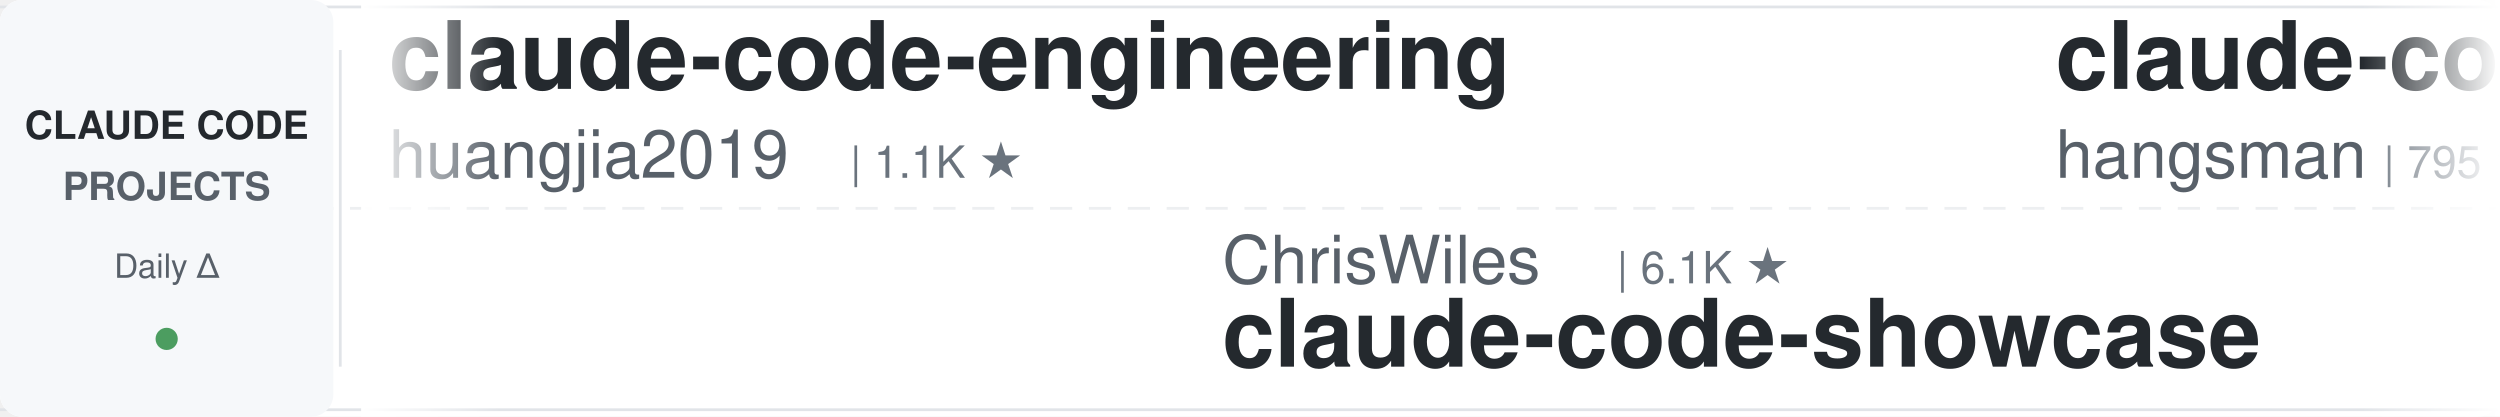
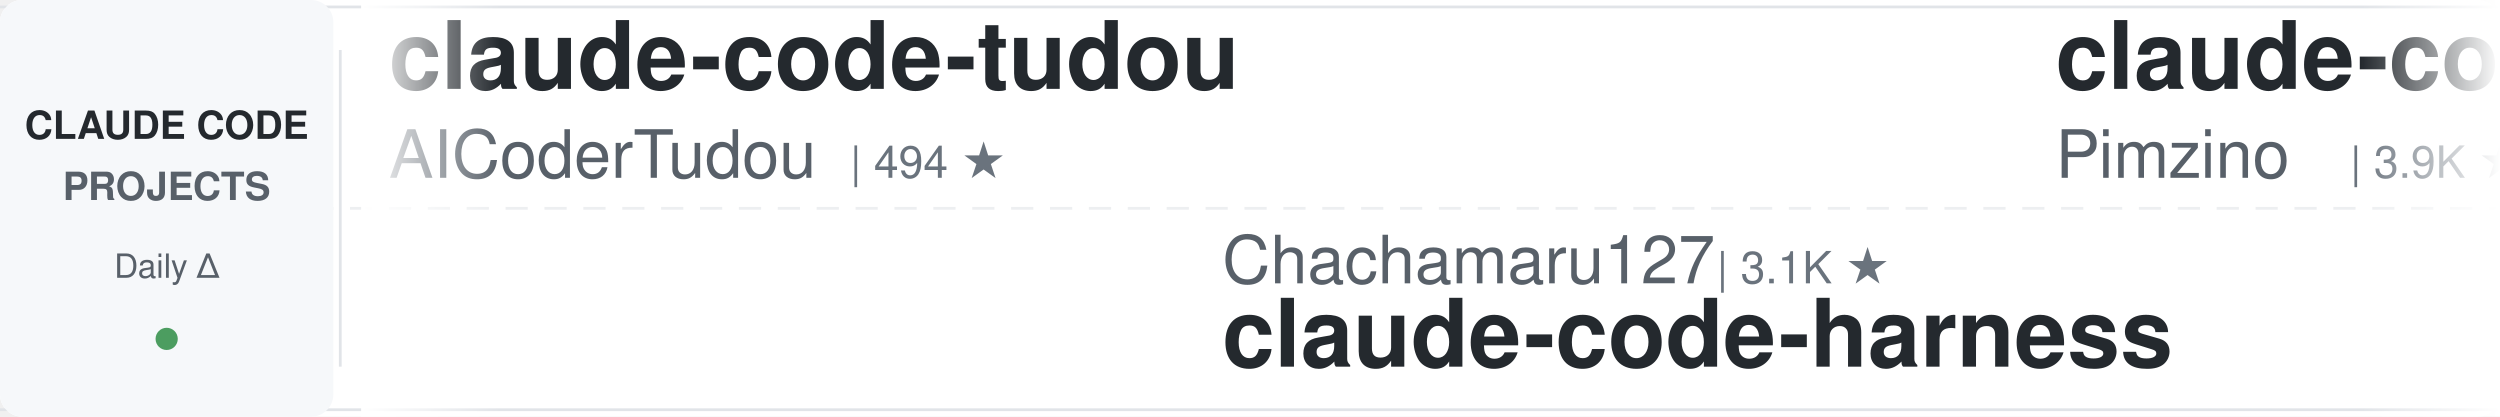
<svg xmlns="http://www.w3.org/2000/svg" width="900" height="150">
  <defs>
    <linearGradient id="leftFade" x1="0%" y1="0%" x2="100%" y2="0%">
      <stop offset="0%" style="stop-color:#ffffff;stop-opacity:1" />
      <stop offset="100%" style="stop-color:#ffffff;stop-opacity:0" />
    </linearGradient>
    <linearGradient id="rightFade" x1="0%" y1="0%" x2="100%" y2="0%">
      <stop offset="0%" style="stop-color:#ffffff;stop-opacity:0" />
      <stop offset="100%" style="stop-color:#ffffff;stop-opacity:1" />
    </linearGradient>
  </defs>
  <rect width="900" height="150" fill="#ffffff" rx="8" />
  <rect x="0" y="2" width="900" height="1" fill="#e1e4e8" />
  <rect x="0" y="147" width="900" height="1" fill="#e1e4e8" />
  <line x1="0" y1="75" x2="900" y2="75" stroke="#e1e4e8" stroke-width="1" stroke-dasharray="8 6" opacity="0.6" />
  <rect x="0" y="0" width="120" height="150" fill="#f6f8fa" rx="8" />
  <text x="60" y="50" font-family="-apple-system, BlinkMacSystemFont, 'Segoe UI', Helvetica, Arial, sans-serif" font-size="14" font-weight="600" fill="#24292e" text-anchor="middle">CLAUDE CODE</text>
  <text x="60" y="72" font-family="-apple-system, BlinkMacSystemFont, 'Segoe UI', Helvetica, Arial, sans-serif" font-size="14" font-weight="600" fill="#586069" text-anchor="middle">PROJECTS</text>
  <text x="60" y="100" font-family="-apple-system, BlinkMacSystemFont, 'Segoe UI', Helvetica, Arial, sans-serif" font-size="12" font-weight="500" fill="#586069" text-anchor="middle">Daily Δ</text>
  <circle cx="60" cy="122" r="4" fill="#22863a" opacity="0.8" />
  <rect x="122" y="18" width="1" height="114" fill="#e1e4e8" />
  <clipPath id="tickerClip">
    <rect x="130" y="0" width="770" height="150" />
  </clipPath>
  <g clip-path="url(#tickerClip)">
    <g id="tickerItems">
      <animateTransform attributeName="transform" attributeType="XML" type="translate" from="0 0" to="-3000 0" dur="54s" repeatCount="indefinite" />
      <g transform="translate(0, 0)">
+         <text x="140" y="32" font-family="-apple-system, BlinkMacSystemFont, 'Segoe UI', Helvetica, Arial, sans-serif" font-size="34" font-weight="600" fill="#24292e">claude-code-tudou</text>
+         <text x="140" y="64" font-family="-apple-system, BlinkMacSystemFont, 'Segoe UI', Helvetica, Arial, sans-serif" font-size="24" font-weight="400" fill="#586069">AICoderTudou</text>
+         <text x="306" y="64" font-family="-apple-system, BlinkMacSystemFont, 'Segoe UI', Helvetica, Arial, sans-serif" font-size="16" font-weight="500" fill="#6a737d">| 494 ★</text>
+       </g>
+       <g transform="translate(300, 0)">
+         <text x="140" y="102" font-family="-apple-system, BlinkMacSystemFont, 'Segoe UI', Helvetica, Arial, sans-serif" font-size="24" font-weight="400" fill="#586069">Chachamaru127</text>
+         <text x="318" y="102" font-family="-apple-system, BlinkMacSystemFont, 'Segoe UI', Helvetica, Arial, sans-serif" font-size="16" font-weight="500" fill="#6a737d">| 3.1K ★</text>
+         <text x="140" y="132" font-family="-apple-system, BlinkMacSystemFont, 'Segoe UI', Helvetica, Arial, sans-serif" font-size="34" font-weight="600" fill="#24292e">claude-code-harness</text>
+       </g>
+       <g transform="translate(600, 0)">
+         <text x="140" y="32" font-family="-apple-system, BlinkMacSystemFont, 'Segoe UI', Helvetica, Arial, sans-serif" font-size="34" font-weight="600" fill="#24292e">claude-code-spec-workflo...</text>
+         <text x="140" y="64" font-family="-apple-system, BlinkMacSystemFont, 'Segoe UI', Helvetica, Arial, sans-serif" font-size="24" font-weight="400" fill="#586069">Pimzino</text>
+         <text x="246" y="64" font-family="-apple-system, BlinkMacSystemFont, 'Segoe UI', Helvetica, Arial, sans-serif" font-size="16" font-weight="500" fill="#6a737d">| 3.9K ★</text>
+       </g>
+       <g transform="translate(900, 0)">
+         <text x="140" y="102" font-family="-apple-system, BlinkMacSystemFont, 'Segoe UI', Helvetica, Arial, sans-serif" font-size="24" font-weight="400" fill="#586069">shanraisshan</text>
+         <text x="306" y="102" font-family="-apple-system, BlinkMacSystemFont, 'Segoe UI', Helvetica, Arial, sans-serif" font-size="16" font-weight="500" fill="#6a737d">| 66.1K ★</text>
+         <text x="140" y="132" font-family="-apple-system, BlinkMacSystemFont, 'Segoe UI', Helvetica, Arial, sans-serif" font-size="34" font-weight="600" fill="#24292e">claude-code-best-practic...</text>
+       </g>
+       <g transform="translate(1200, 0)">
+         <text x="140" y="32" font-family="-apple-system, BlinkMacSystemFont, 'Segoe UI', Helvetica, Arial, sans-serif" font-size="34" font-weight="600" fill="#24292e">ClaudeCode-Portable</text>
+         <text x="140" y="64" font-family="-apple-system, BlinkMacSystemFont, 'Segoe UI', Helvetica, Arial, sans-serif" font-size="24" font-weight="400" fill="#586069">techjarves</text>
+         <text x="282" y="64" font-family="-apple-system, BlinkMacSystemFont, 'Segoe UI', Helvetica, Arial, sans-serif" font-size="16" font-weight="500" fill="#6a737d">| 1.5K ★</text>
+       </g>
+       <g transform="translate(1500, 0)">
+         <text x="140" y="102" font-family="-apple-system, BlinkMacSystemFont, 'Segoe UI', Helvetica, Arial, sans-serif" font-size="24" font-weight="400" fill="#586069">diet103</text>
+         <text x="246" y="102" font-family="-apple-system, BlinkMacSystemFont, 'Segoe UI', Helvetica, Arial, sans-serif" font-size="16" font-weight="500" fill="#6a737d">| 10.0K ★</text>
+         <text x="140" y="132" font-family="-apple-system, BlinkMacSystemFont, 'Segoe UI', Helvetica, Arial, sans-serif" font-size="34" font-weight="600" fill="#24292e">claude-code-infrastructu...</text>
+       </g>
+       <g transform="translate(1800, 0)">
        <text x="140" y="32" font-family="-apple-system, BlinkMacSystemFont, 'Segoe UI', Helvetica, Arial, sans-serif" font-size="34" font-weight="600" fill="#24292e">claude-code-engineering</text>
        <text x="140" y="64" font-family="-apple-system, BlinkMacSystemFont, 'Segoe UI', Helvetica, Arial, sans-serif" font-size="24" font-weight="400" fill="#586069">huangjia2019</text>
        <text x="306" y="64" font-family="-apple-system, BlinkMacSystemFont, 'Segoe UI', Helvetica, Arial, sans-serif" font-size="16" font-weight="500" fill="#6a737d">| 1.1K ★</text>
      </g>
-       <g transform="translate(300, 0)">
-         <text x="140" y="102" font-family="-apple-system, BlinkMacSystemFont, 'Segoe UI', Helvetica, Arial, sans-serif" font-size="24" font-weight="400" fill="#586069">ChrisWiles</text>
-         <text x="282" y="102" font-family="-apple-system, BlinkMacSystemFont, 'Segoe UI', Helvetica, Arial, sans-serif" font-size="16" font-weight="500" fill="#6a737d">| 6.1K ★</text>
-         <text x="140" y="132" font-family="-apple-system, BlinkMacSystemFont, 'Segoe UI', Helvetica, Arial, sans-serif" font-size="34" font-weight="600" fill="#24292e">claude-code-showcase</text>
-       </g>
-       <g transform="translate(600, 0)">
-         <text x="140" y="32" font-family="-apple-system, BlinkMacSystemFont, 'Segoe UI', Helvetica, Arial, sans-serif" font-size="34" font-weight="600" fill="#24292e">claude-code-source</text>
-         <text x="140" y="64" font-family="-apple-system, BlinkMacSystemFont, 'Segoe UI', Helvetica, Arial, sans-serif" font-size="24" font-weight="400" fill="#586069">hangsman</text>
-         <text x="258" y="64" font-family="-apple-system, BlinkMacSystemFont, 'Segoe UI', Helvetica, Arial, sans-serif" font-size="16" font-weight="500" fill="#6a737d">| 795 ★</text>
-       </g>
-       <g transform="translate(900, 0)">
-         <text x="140" y="102" font-family="-apple-system, BlinkMacSystemFont, 'Segoe UI', Helvetica, Arial, sans-serif" font-size="24" font-weight="400" fill="#586069">OneRedOak</text>
-         <text x="270" y="102" font-family="-apple-system, BlinkMacSystemFont, 'Segoe UI', Helvetica, Arial, sans-serif" font-size="16" font-weight="500" fill="#6a737d">| 3.9K ★</text>
-         <text x="140" y="132" font-family="-apple-system, BlinkMacSystemFont, 'Segoe UI', Helvetica, Arial, sans-serif" font-size="34" font-weight="600" fill="#24292e">claude-code-workflows</text>
-       </g>
-       <g transform="translate(1200, 0)">
-         <text x="140" y="32" font-family="-apple-system, BlinkMacSystemFont, 'Segoe UI', Helvetica, Arial, sans-serif" font-size="34" font-weight="600" fill="#24292e">claude-code-hub</text>
-         <text x="140" y="64" font-family="-apple-system, BlinkMacSystemFont, 'Segoe UI', Helvetica, Arial, sans-serif" font-size="24" font-weight="400" fill="#586069">ding113</text>
-         <text x="246" y="64" font-family="-apple-system, BlinkMacSystemFont, 'Segoe UI', Helvetica, Arial, sans-serif" font-size="16" font-weight="500" fill="#6a737d">| 3.4K ★</text>
-       </g>
-       <g transform="translate(1500, 0)">
-         <text x="140" y="102" font-family="-apple-system, BlinkMacSystemFont, 'Segoe UI', Helvetica, Arial, sans-serif" font-size="24" font-weight="400" fill="#586069">affaan-m</text>
-         <text x="258" y="102" font-family="-apple-system, BlinkMacSystemFont, 'Segoe UI', Helvetica, Arial, sans-serif" font-size="16" font-weight="500" fill="#6a737d">| 263.0K ★</text>
-         <text x="140" y="132" font-family="-apple-system, BlinkMacSystemFont, 'Segoe UI', Helvetica, Arial, sans-serif" font-size="34" font-weight="600" fill="#24292e">ECC</text>
-       </g>
-       <g transform="translate(1800, 0)">
-         <text x="140" y="32" font-family="-apple-system, BlinkMacSystemFont, 'Segoe UI', Helvetica, Arial, sans-serif" font-size="34" font-weight="600" fill="#24292e">claude-code-analysis</text>
-         <text x="140" y="64" font-family="-apple-system, BlinkMacSystemFont, 'Segoe UI', Helvetica, Arial, sans-serif" font-size="24" font-weight="400" fill="#586069">liuup</text>
-         <text x="222" y="64" font-family="-apple-system, BlinkMacSystemFont, 'Segoe UI', Helvetica, Arial, sans-serif" font-size="16" font-weight="500" fill="#6a737d">| 3.9K ★</text>
-       </g>
      <g transform="translate(2100, 0)">
-         <text x="140" y="102" font-family="-apple-system, BlinkMacSystemFont, 'Segoe UI', Helvetica, Arial, sans-serif" font-size="24" font-weight="400" fill="#586069">nicedreamzapp</text>
-         <text x="318" y="102" font-family="-apple-system, BlinkMacSystemFont, 'Segoe UI', Helvetica, Arial, sans-serif" font-size="16" font-weight="500" fill="#6a737d">| 3.3K ★</text>
-         <text x="140" y="132" font-family="-apple-system, BlinkMacSystemFont, 'Segoe UI', Helvetica, Arial, sans-serif" font-size="34" font-weight="600" fill="#24292e">claude-code-local</text>
+         <text x="140" y="102" font-family="-apple-system, BlinkMacSystemFont, 'Segoe UI', Helvetica, Arial, sans-serif" font-size="24" font-weight="400" fill="#586069">anthropics</text>
+         <text x="282" y="102" font-family="-apple-system, BlinkMacSystemFont, 'Segoe UI', Helvetica, Arial, sans-serif" font-size="16" font-weight="500" fill="#6a737d">| 6.3K ★</text>
+         <text x="140" y="132" font-family="-apple-system, BlinkMacSystemFont, 'Segoe UI', Helvetica, Arial, sans-serif" font-size="34" font-weight="600" fill="#24292e">claude-code-security-rev...</text>
      </g>
      <g transform="translate(2400, 0)">
-         <text x="140" y="32" font-family="-apple-system, BlinkMacSystemFont, 'Segoe UI', Helvetica, Arial, sans-serif" font-size="34" font-weight="600" fill="#24292e">learn-claude-code</text>
-         <text x="140" y="64" font-family="-apple-system, BlinkMacSystemFont, 'Segoe UI', Helvetica, Arial, sans-serif" font-size="24" font-weight="400" fill="#586069">shareAI-lab</text>
-         <text x="294" y="64" font-family="-apple-system, BlinkMacSystemFont, 'Segoe UI', Helvetica, Arial, sans-serif" font-size="16" font-weight="500" fill="#6a737d">| 77.2K ★</text>
+         <text x="140" y="32" font-family="-apple-system, BlinkMacSystemFont, 'Segoe UI', Helvetica, Arial, sans-serif" font-size="34" font-weight="600" fill="#24292e">claude-code-proxy</text>
+         <text x="140" y="64" font-family="-apple-system, BlinkMacSystemFont, 'Segoe UI', Helvetica, Arial, sans-serif" font-size="24" font-weight="400" fill="#586069">1rgs</text>
+         <text x="210" y="64" font-family="-apple-system, BlinkMacSystemFont, 'Segoe UI', Helvetica, Arial, sans-serif" font-size="16" font-weight="500" fill="#6a737d">| 3.8K ★</text>
      </g>
      <g transform="translate(2700, 0)">
-         <text x="140" y="102" font-family="-apple-system, BlinkMacSystemFont, 'Segoe UI', Helvetica, Arial, sans-serif" font-size="24" font-weight="400" fill="#586069">asgeirtj</text>
-         <text x="258" y="102" font-family="-apple-system, BlinkMacSystemFont, 'Segoe UI', Helvetica, Arial, sans-serif" font-size="16" font-weight="500" fill="#6a737d">| 67.7K ★</text>
-         <text x="140" y="132" font-family="-apple-system, BlinkMacSystemFont, 'Segoe UI', Helvetica, Arial, sans-serif" font-size="34" font-weight="600" fill="#24292e">system_prompts_leaks</text>
+         <text x="140" y="102" font-family="-apple-system, BlinkMacSystemFont, 'Segoe UI', Helvetica, Arial, sans-serif" font-size="24" font-weight="400" fill="#586069">anthropics</text>
+         <text x="282" y="102" font-family="-apple-system, BlinkMacSystemFont, 'Segoe UI', Helvetica, Arial, sans-serif" font-size="16" font-weight="500" fill="#6a737d">| 177.2K ★</text>
+         <text x="140" y="132" font-family="-apple-system, BlinkMacSystemFont, 'Segoe UI', Helvetica, Arial, sans-serif" font-size="34" font-weight="600" fill="#24292e">skills</text>
      </g>
      <g transform="translate(3000, 0)">
-         <text x="140" y="32" font-family="-apple-system, BlinkMacSystemFont, 'Segoe UI', Helvetica, Arial, sans-serif" font-size="34" font-weight="600" fill="#24292e">claude-code-engineering</text>
-         <text x="140" y="64" font-family="-apple-system, BlinkMacSystemFont, 'Segoe UI', Helvetica, Arial, sans-serif" font-size="24" font-weight="400" fill="#586069">huangjia2019</text>
-         <text x="306" y="64" font-family="-apple-system, BlinkMacSystemFont, 'Segoe UI', Helvetica, Arial, sans-serif" font-size="16" font-weight="500" fill="#6a737d">| 1.1K ★</text>
+         <text x="140" y="32" font-family="-apple-system, BlinkMacSystemFont, 'Segoe UI', Helvetica, Arial, sans-serif" font-size="34" font-weight="600" fill="#24292e">claude-code-tudou</text>
+         <text x="140" y="64" font-family="-apple-system, BlinkMacSystemFont, 'Segoe UI', Helvetica, Arial, sans-serif" font-size="24" font-weight="400" fill="#586069">AICoderTudou</text>
+         <text x="306" y="64" font-family="-apple-system, BlinkMacSystemFont, 'Segoe UI', Helvetica, Arial, sans-serif" font-size="16" font-weight="500" fill="#6a737d">| 494 ★</text>
      </g>
      <g transform="translate(3300, 0)">
-         <text x="140" y="102" font-family="-apple-system, BlinkMacSystemFont, 'Segoe UI', Helvetica, Arial, sans-serif" font-size="24" font-weight="400" fill="#586069">ChrisWiles</text>
-         <text x="282" y="102" font-family="-apple-system, BlinkMacSystemFont, 'Segoe UI', Helvetica, Arial, sans-serif" font-size="16" font-weight="500" fill="#6a737d">| 6.1K ★</text>
-         <text x="140" y="132" font-family="-apple-system, BlinkMacSystemFont, 'Segoe UI', Helvetica, Arial, sans-serif" font-size="34" font-weight="600" fill="#24292e">claude-code-showcase</text>
+         <text x="140" y="102" font-family="-apple-system, BlinkMacSystemFont, 'Segoe UI', Helvetica, Arial, sans-serif" font-size="24" font-weight="400" fill="#586069">Chachamaru127</text>
+         <text x="318" y="102" font-family="-apple-system, BlinkMacSystemFont, 'Segoe UI', Helvetica, Arial, sans-serif" font-size="16" font-weight="500" fill="#6a737d">| 3.1K ★</text>
+         <text x="140" y="132" font-family="-apple-system, BlinkMacSystemFont, 'Segoe UI', Helvetica, Arial, sans-serif" font-size="34" font-weight="600" fill="#24292e">claude-code-harness</text>
      </g>
      <g transform="translate(3600, 0)">
-         <text x="140" y="32" font-family="-apple-system, BlinkMacSystemFont, 'Segoe UI', Helvetica, Arial, sans-serif" font-size="34" font-weight="600" fill="#24292e">claude-code-source</text>
-         <text x="140" y="64" font-family="-apple-system, BlinkMacSystemFont, 'Segoe UI', Helvetica, Arial, sans-serif" font-size="24" font-weight="400" fill="#586069">hangsman</text>
-         <text x="258" y="64" font-family="-apple-system, BlinkMacSystemFont, 'Segoe UI', Helvetica, Arial, sans-serif" font-size="16" font-weight="500" fill="#6a737d">| 795 ★</text>
+         <text x="140" y="32" font-family="-apple-system, BlinkMacSystemFont, 'Segoe UI', Helvetica, Arial, sans-serif" font-size="34" font-weight="600" fill="#24292e">claude-code-spec-workflo...</text>
+         <text x="140" y="64" font-family="-apple-system, BlinkMacSystemFont, 'Segoe UI', Helvetica, Arial, sans-serif" font-size="24" font-weight="400" fill="#586069">Pimzino</text>
+         <text x="246" y="64" font-family="-apple-system, BlinkMacSystemFont, 'Segoe UI', Helvetica, Arial, sans-serif" font-size="16" font-weight="500" fill="#6a737d">| 3.9K ★</text>
      </g>
      <g transform="translate(3900, 0)">
-         <text x="140" y="102" font-family="-apple-system, BlinkMacSystemFont, 'Segoe UI', Helvetica, Arial, sans-serif" font-size="24" font-weight="400" fill="#586069">OneRedOak</text>
-         <text x="270" y="102" font-family="-apple-system, BlinkMacSystemFont, 'Segoe UI', Helvetica, Arial, sans-serif" font-size="16" font-weight="500" fill="#6a737d">| 3.9K ★</text>
-         <text x="140" y="132" font-family="-apple-system, BlinkMacSystemFont, 'Segoe UI', Helvetica, Arial, sans-serif" font-size="34" font-weight="600" fill="#24292e">claude-code-workflows</text>
+         <text x="140" y="102" font-family="-apple-system, BlinkMacSystemFont, 'Segoe UI', Helvetica, Arial, sans-serif" font-size="24" font-weight="400" fill="#586069">shanraisshan</text>
+         <text x="306" y="102" font-family="-apple-system, BlinkMacSystemFont, 'Segoe UI', Helvetica, Arial, sans-serif" font-size="16" font-weight="500" fill="#6a737d">| 66.1K ★</text>
+         <text x="140" y="132" font-family="-apple-system, BlinkMacSystemFont, 'Segoe UI', Helvetica, Arial, sans-serif" font-size="34" font-weight="600" fill="#24292e">claude-code-best-practic...</text>
      </g>
    </g>
  </g>
  <rect x="130" y="0" width="50" height="150" fill="url(#leftFade)" />
  <rect x="850" y="0" width="50" height="150" fill="url(#rightFade)" />
</svg>
